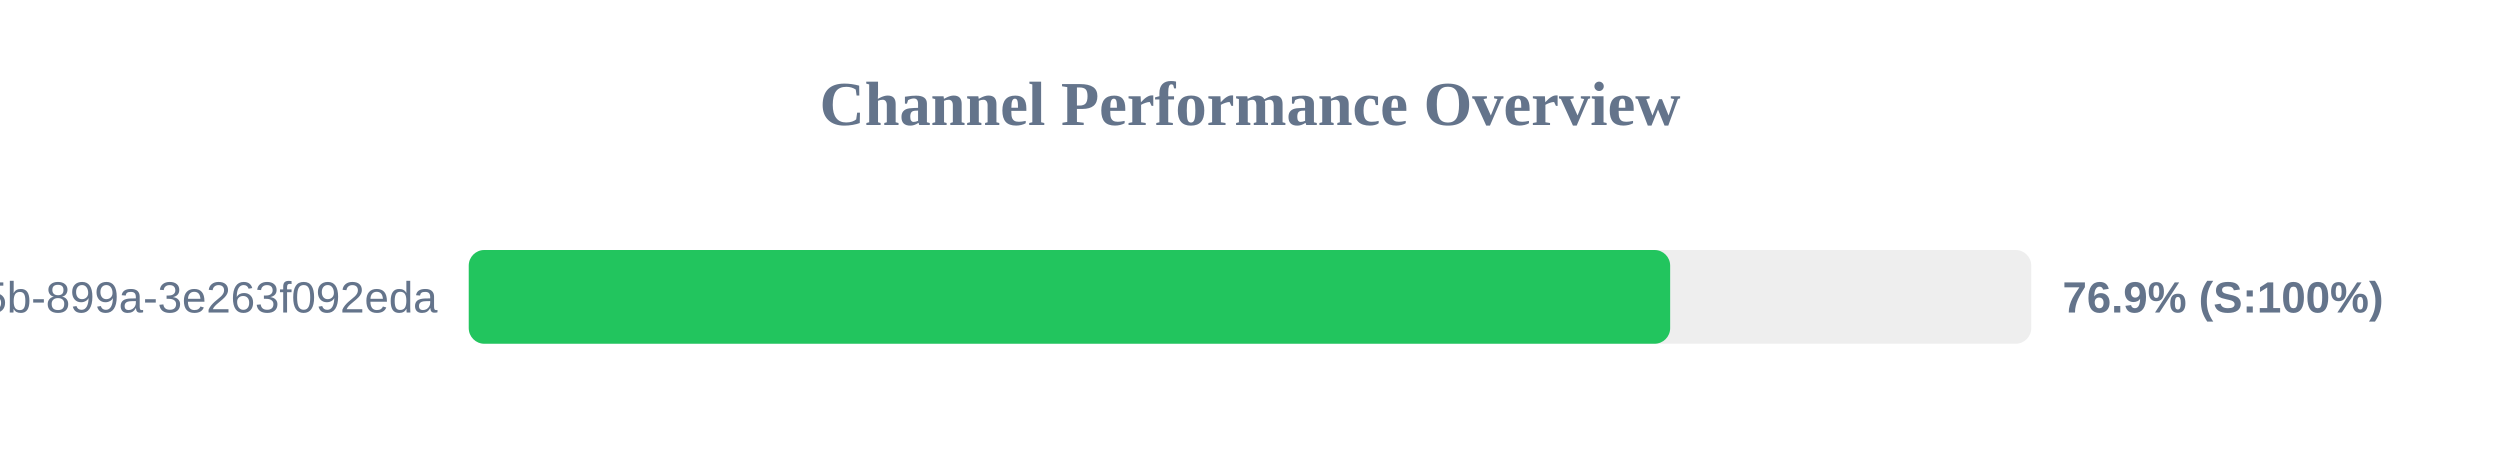
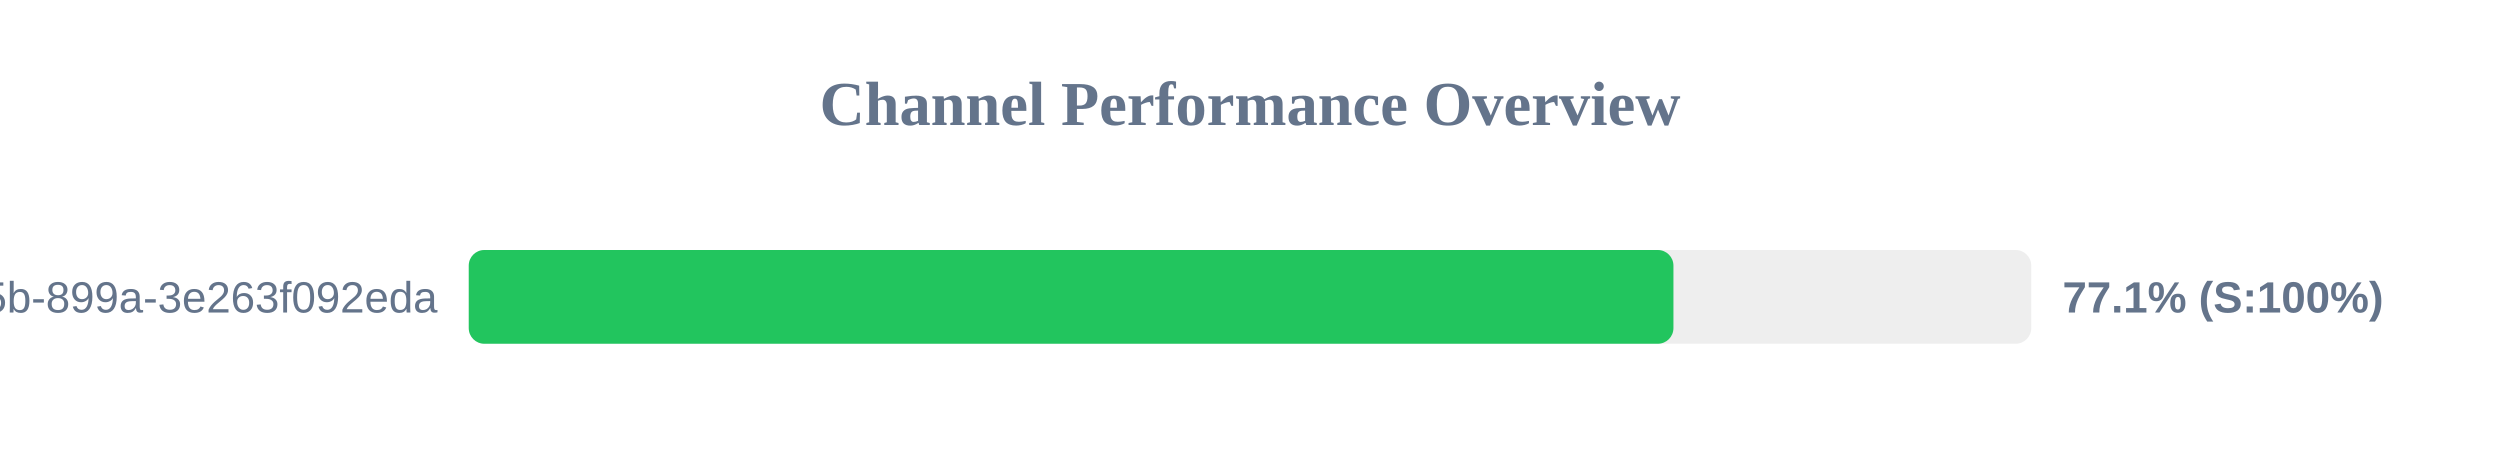
<svg xmlns="http://www.w3.org/2000/svg" width="800" height="150" version="1.1">
  <style>
        .row { font: 14px Arial; fill: #64748b; }
        .score { font: bold 14px Arial; fill: #64748b; }
    </style>
  <text x="400" y="40" text-anchor="middle" font-size="20px" font-weight="bold" fill="#64748b">Channel Performance Overview</text>
  <rect x="150" y="80" width="500" height="30" fill="#eee" rx="5" />
-   <rect x="150" y="80" width="384.45" height="30" fill="#22c55e" rx="5" />
+   <rect x="150" y="80" width="385.5" height="30" fill="#22c55e" rx="5" />
  <text x="140" y="100" text-anchor="end" class="row">?uuid=6bf726db-fb0b-405b-899a-3e263f092eda</text>
-   <text x="660" y="100" text-anchor="start" class="score">76.9% (S:100%)</text>
+   <text x="660" y="100" text-anchor="start" class="score">77.1% (S:100%)</text>
</svg>
